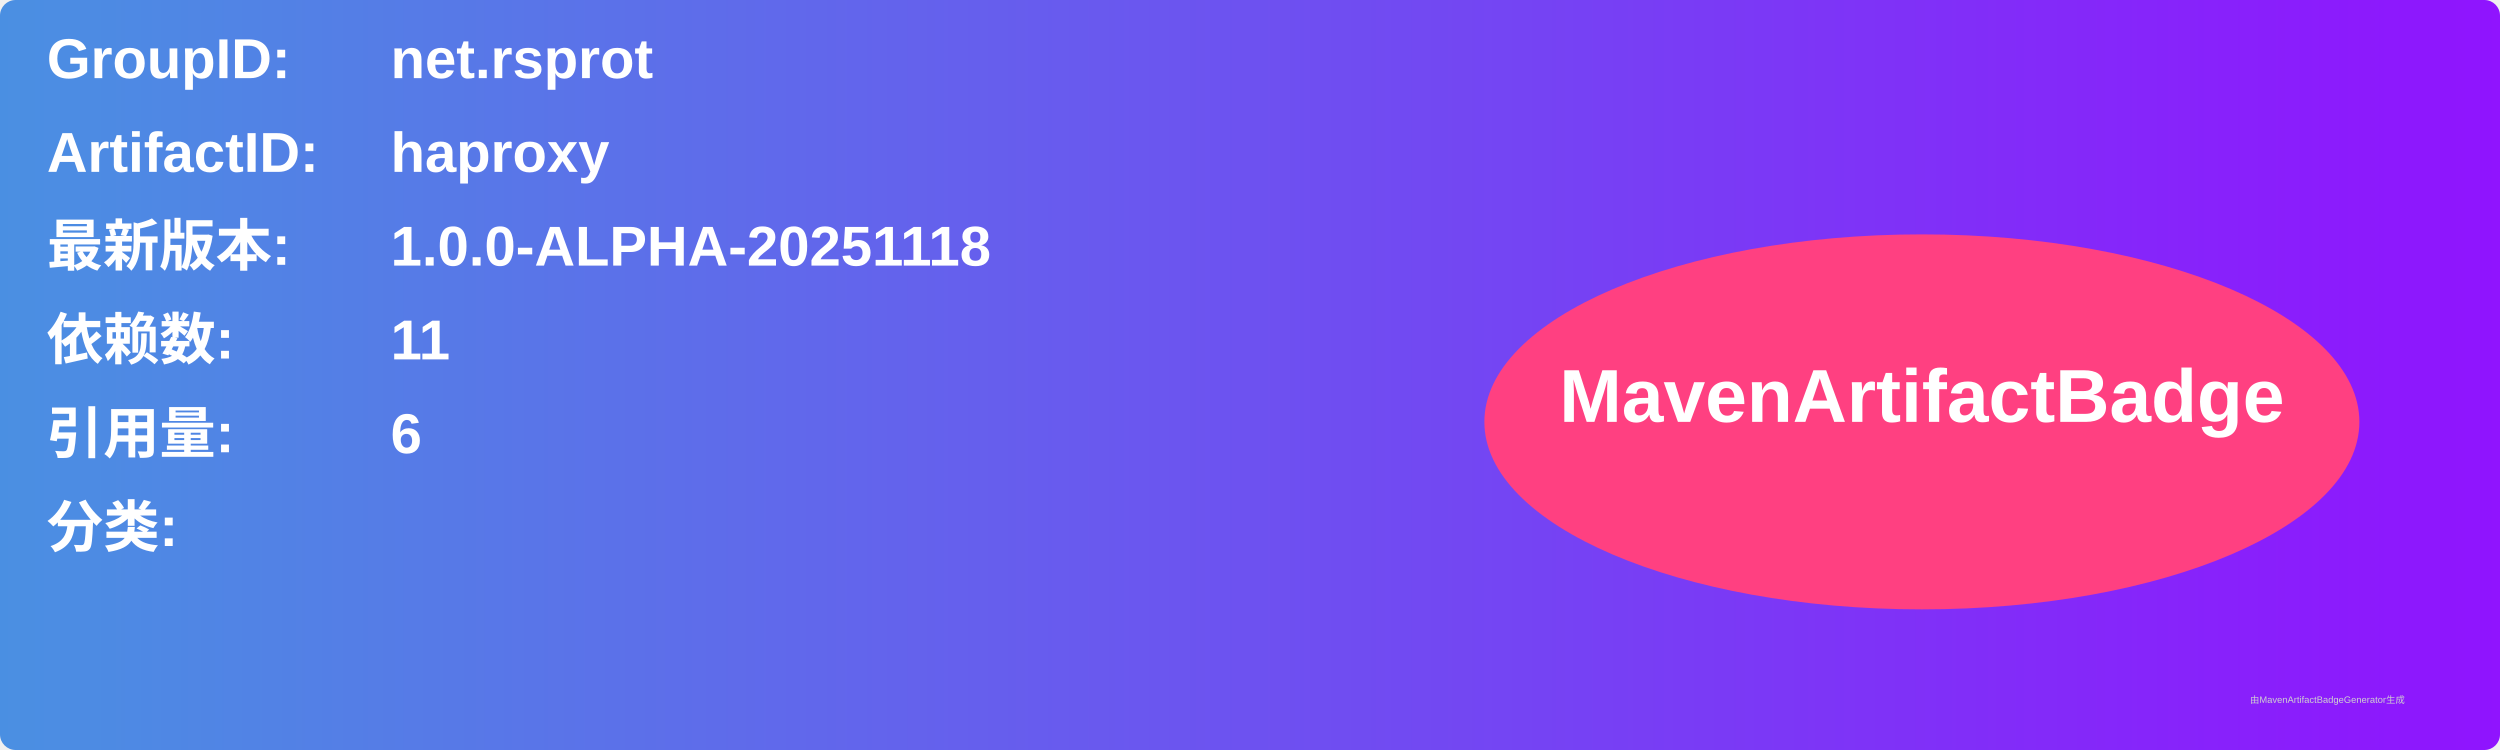
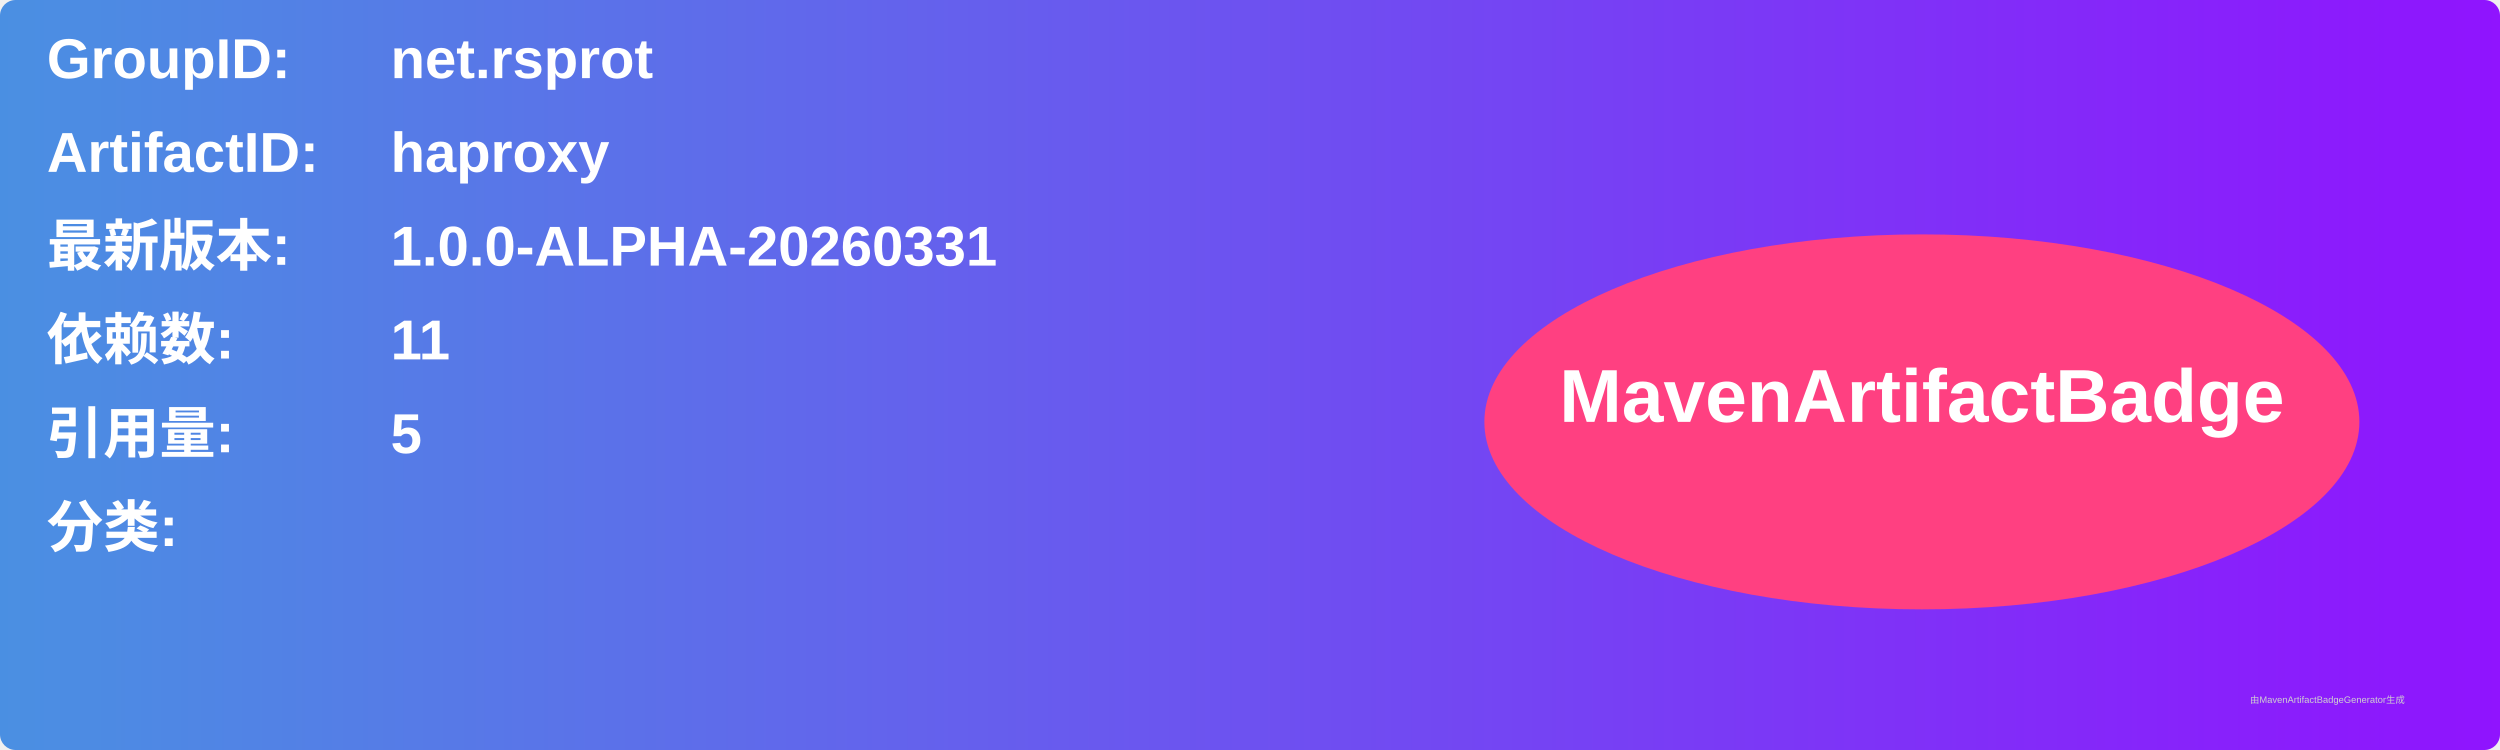
<svg xmlns="http://www.w3.org/2000/svg" width="800" height="240" viewBox="0 0 800 240">
  <linearGradient id="grad" x1="0%" y1="0%" x2="100%" y2="0%">
    <stop offset="0%" stop-color="#4a90e2" />
    <stop offset="100%" stop-color="#9013fe" />
  </linearGradient>
  <rect width="100%" height="100%" rx="5" ry="5" fill="url(#grad)" />
  <g transform="translate(15, 15)">
    <text x="0" y="10" font-family="Arial" font-size="18" fill="white" font-weight="bold" width="260">GroupID:</text>
    <text x="110" y="10" font-family="Arial" font-size="18" fill="white" font-weight="bold" width="460">net.rsprot</text>
    <text x="0" y="40" font-family="Arial" font-size="18" fill="white" font-weight="bold" width="260">ArtifactID:</text>
    <text x="110" y="40" font-family="Arial" font-size="18" fill="white" font-weight="bold" width="460">haproxy</text>
    <text x="0" y="70" font-family="Arial" font-size="18" fill="white" font-weight="bold">最新版本:</text>
    <text x="110" y="70" font-family="Arial" font-size="18" fill="white" font-weight="bold">
-       <tspan font-weight="bold">1.0.0-ALPHA-20251118</tspan>
+       <tspan font-weight="bold">1.0.0-ALPHA-20260331</tspan>
    </text>
    <text x="0" y="100" font-family="Arial" font-size="18" fill="white" font-weight="bold">依赖数: </text>
    <text x="110" y="100" font-family="Arial" font-size="18" fill="white">
      <tspan font-weight="bold">11</tspan>
    </text>
    <text x="0" y="130" font-family="Arial" font-size="18" fill="white" font-weight="bold">引用量: </text>
    <text x="110" y="130" font-family="Arial" font-size="18" fill="white">
-       <tspan font-weight="bold">6</tspan>
+       <tspan font-weight="bold">5</tspan>
    </text>
    <text x="0" y="160" font-family="Arial" font-size="18" fill="white" font-weight="bold">分类:</text>
    <text x="10" y="190" font-family="Arial" font-size="10" fill="white">
      <tspan font-weight="bold" />
    </text>
    <ellipse cx="600" cy="120" rx="140" ry="60" fill="#ff4081" />
    <text x="600" y="120" text-anchor="middle" font-family="Arial" font-size="24" fill="white" font-weight="bold">MavenArtifactBadge</text>
  </g>
  <text x="720" y="225" font-family="Arial" font-size="3" fill="#d0d0d0">由MavenArtifactBadgeGenerator生成</text>
</svg>
